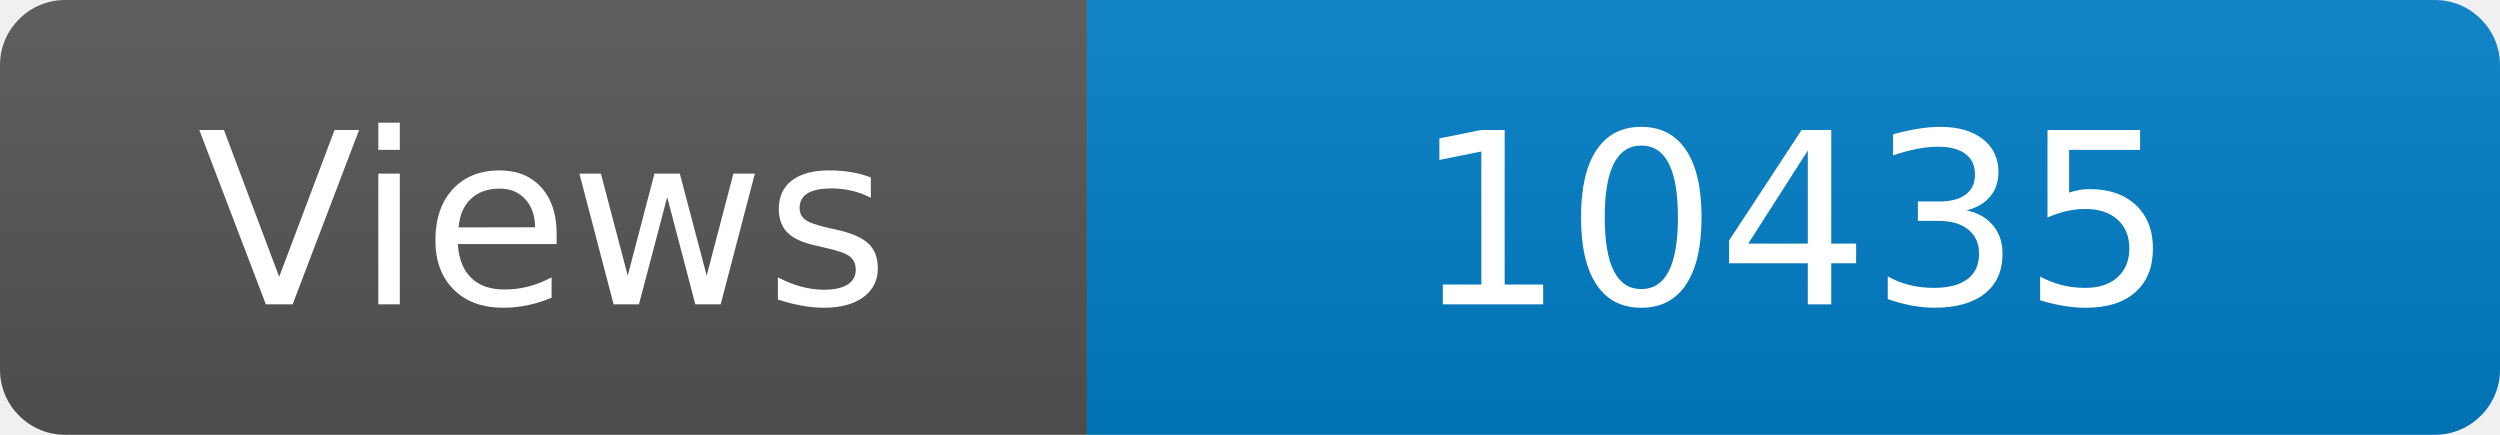
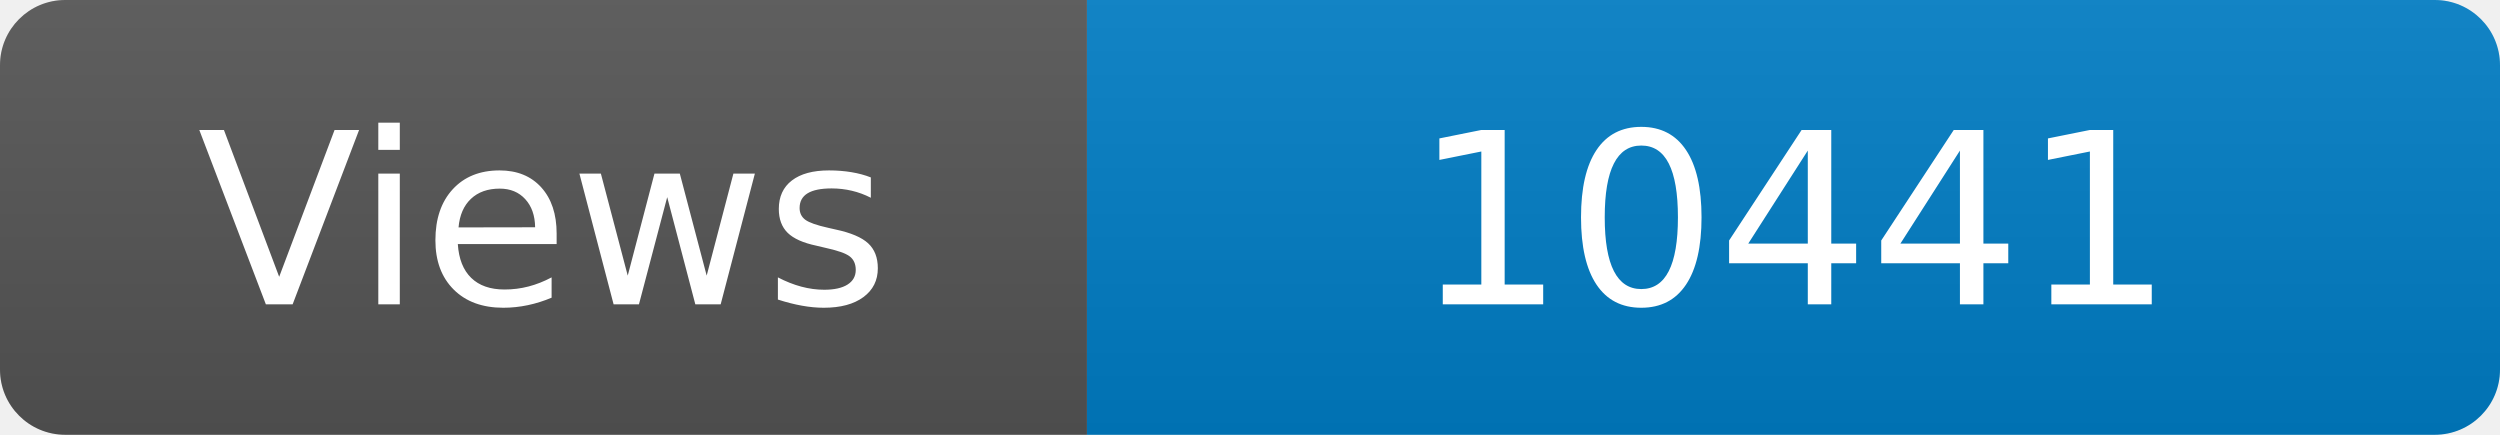
<svg xmlns="http://www.w3.org/2000/svg" width="115" height="20" role="img" aria-label="Maintained?: yes">
  <linearGradient id="s" x2="0" y2="100%">
    <stop offset="0" stop-color="#bbb" stop-opacity=".1" />
    <stop offset="1" stop-opacity=".1" />
  </linearGradient>
  <clipPath id="r">
    <rect width="115" height="20" rx="3" fill="#fff" />
  </clipPath>
  <g clip-path="url(#r)">
    <rect width="50" height="20" fill="#555" />
    <rect x="50" width="160" height="20" fill="#007ec6" />
    <rect width="115" height="20" fill="url(#s)" />
  </g>
  <g fill="#fff" text-anchor="middle" font-family="Verdana,Geneva,DejaVu Sans,sans-serif" font-size="110">
    <text x="250" y="140" transform="scale(.1)" fill="#fff">Views</text>
-     <text x="825" y="140" transform="scale(.1)" fill="#fff">10435</text>
+     <text x="825" y="140" transform="scale(.1)" fill="#fff">10441</text>
  </g>
</svg>
